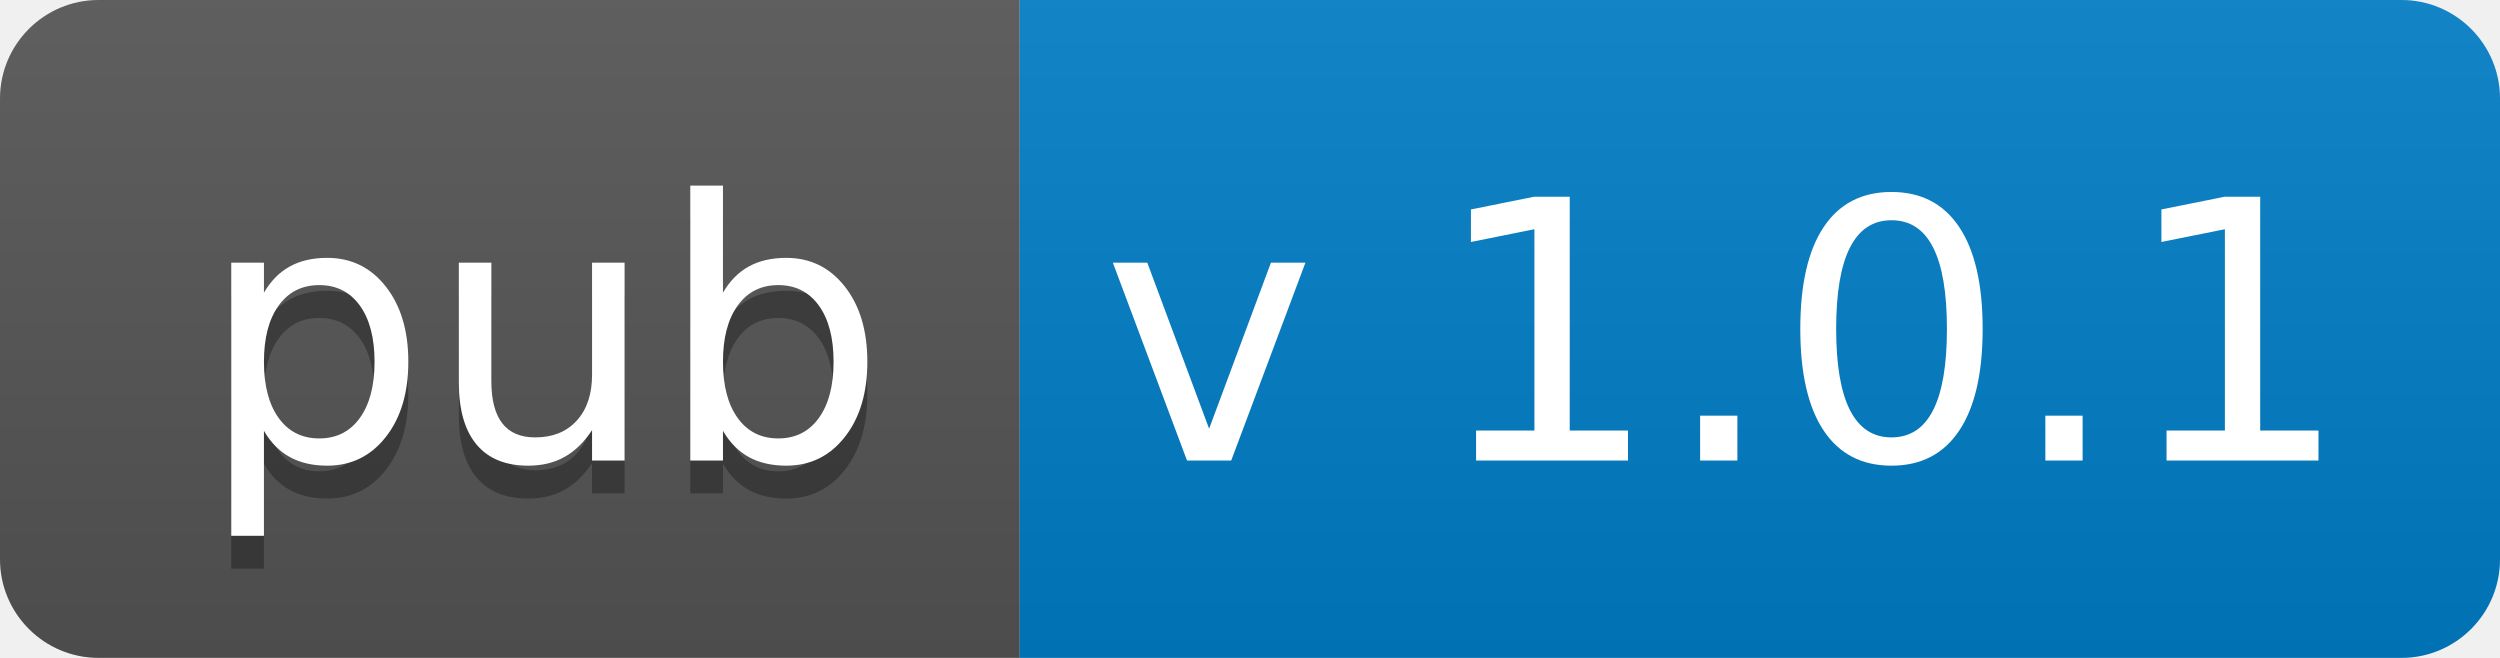
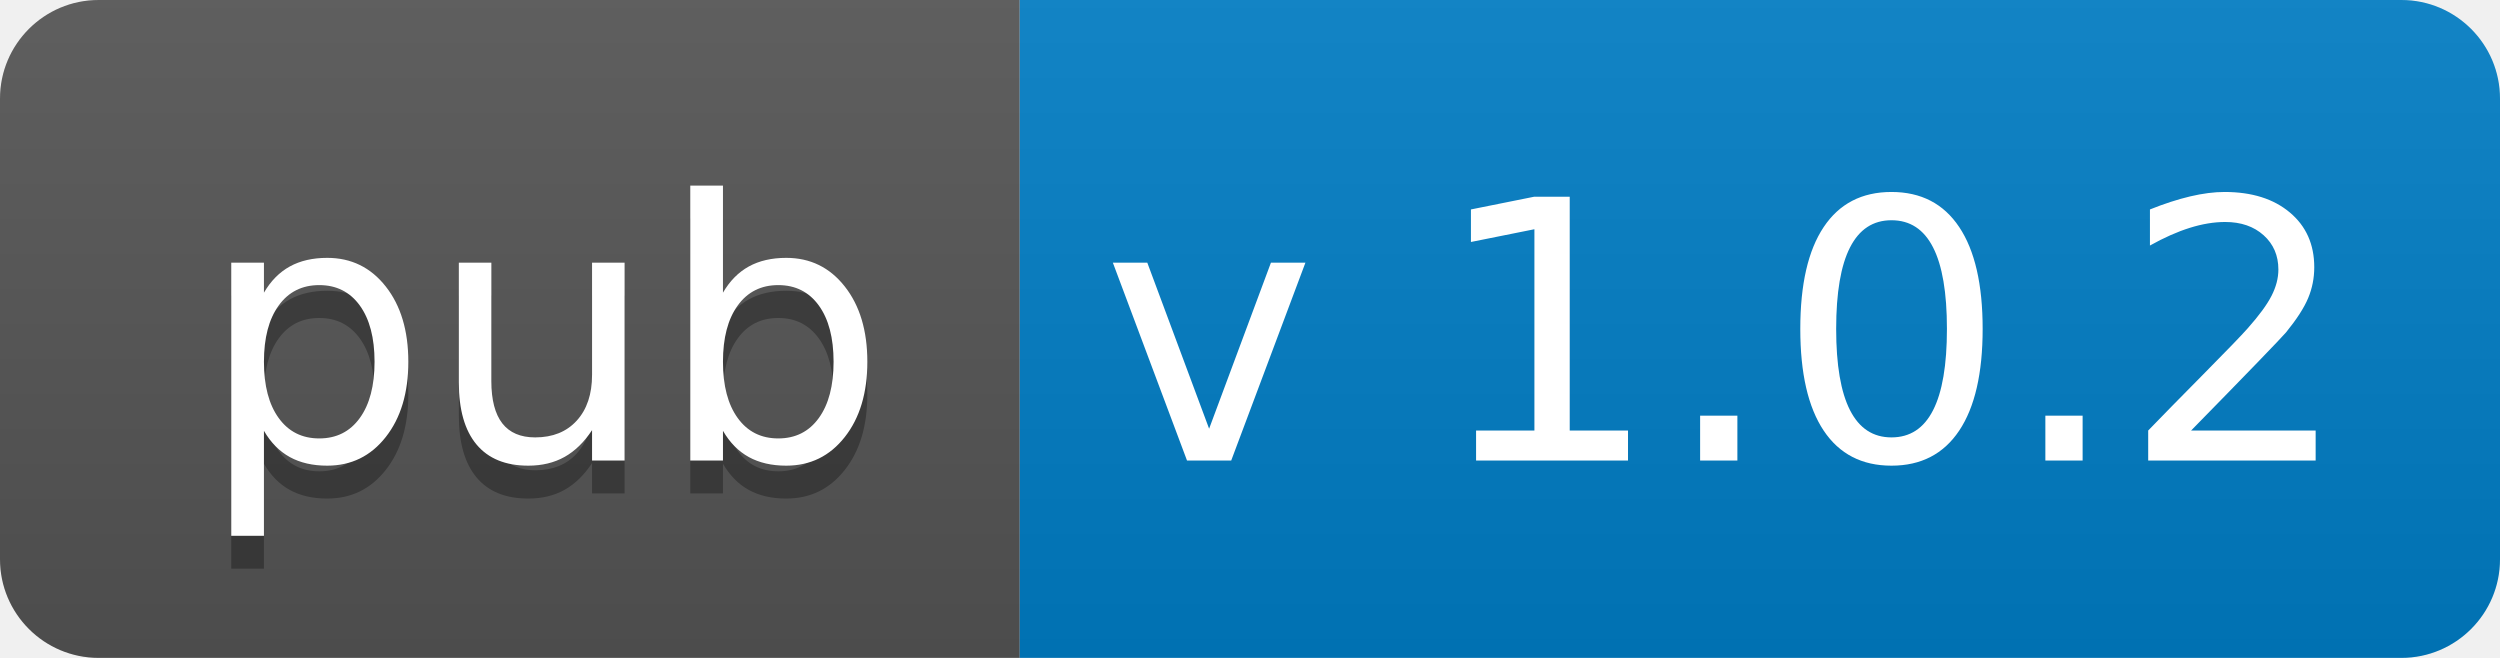
<svg xmlns="http://www.w3.org/2000/svg" width="76" height="20">
  <linearGradient id="b" x2="0" y2="100%">
    <stop offset="0" stop-color="#bbb" stop-opacity=".1" />
    <stop offset="1" stop-opacity=".1" />
  </linearGradient>
  <clipPath id="a">
    <rect width="76" height="20" rx="3" fill="#fff" />
  </clipPath>
  <g clip-path="url(#a)">
    <path fill="#555" d="M0 0h31v20H0z" />
    <path fill="#007ec6" d="M31 0h45v20H31z" />
    <path fill="url(#b)" d="M0 0h76v20H0z" />
  </g>
  <g fill="#fff" text-anchor="middle" font-family="DejaVu Sans,Verdana,Geneva,sans-serif" font-size="110">
    <text x="165" y="150" fill="#010101" fill-opacity=".3" transform="scale(.1)" textLength="210">
      pub
    </text>
    <text x="165" y="140" transform="scale(.1)" textLength="210">pub</text>
-     <text x="525" y="140" transform="scale(.1)" textLength="350">v 1.0.1</text>
+     <text x="525" y="140" transform="scale(.1)" textLength="350">v 1.0.2</text>
  </g>
</svg>
